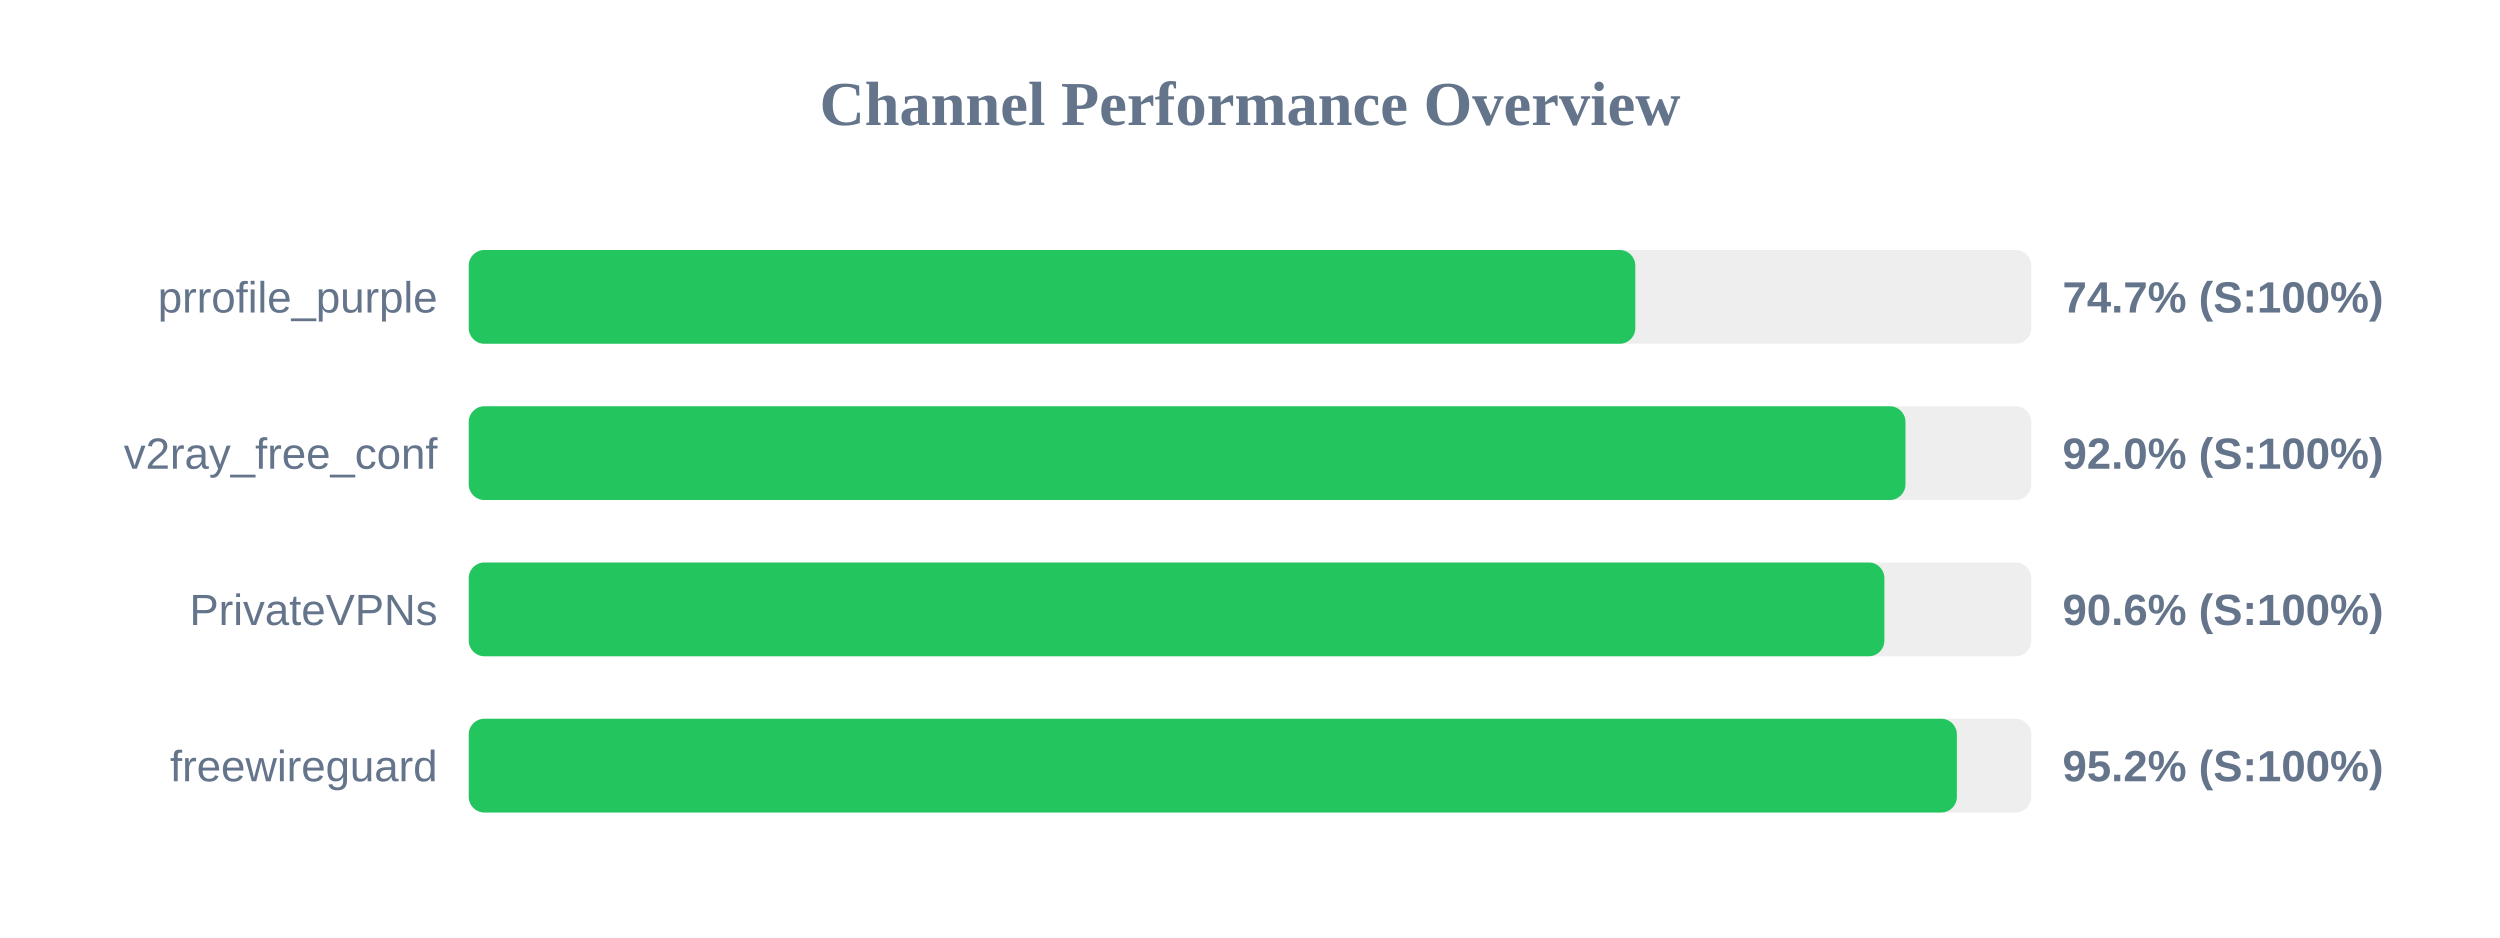
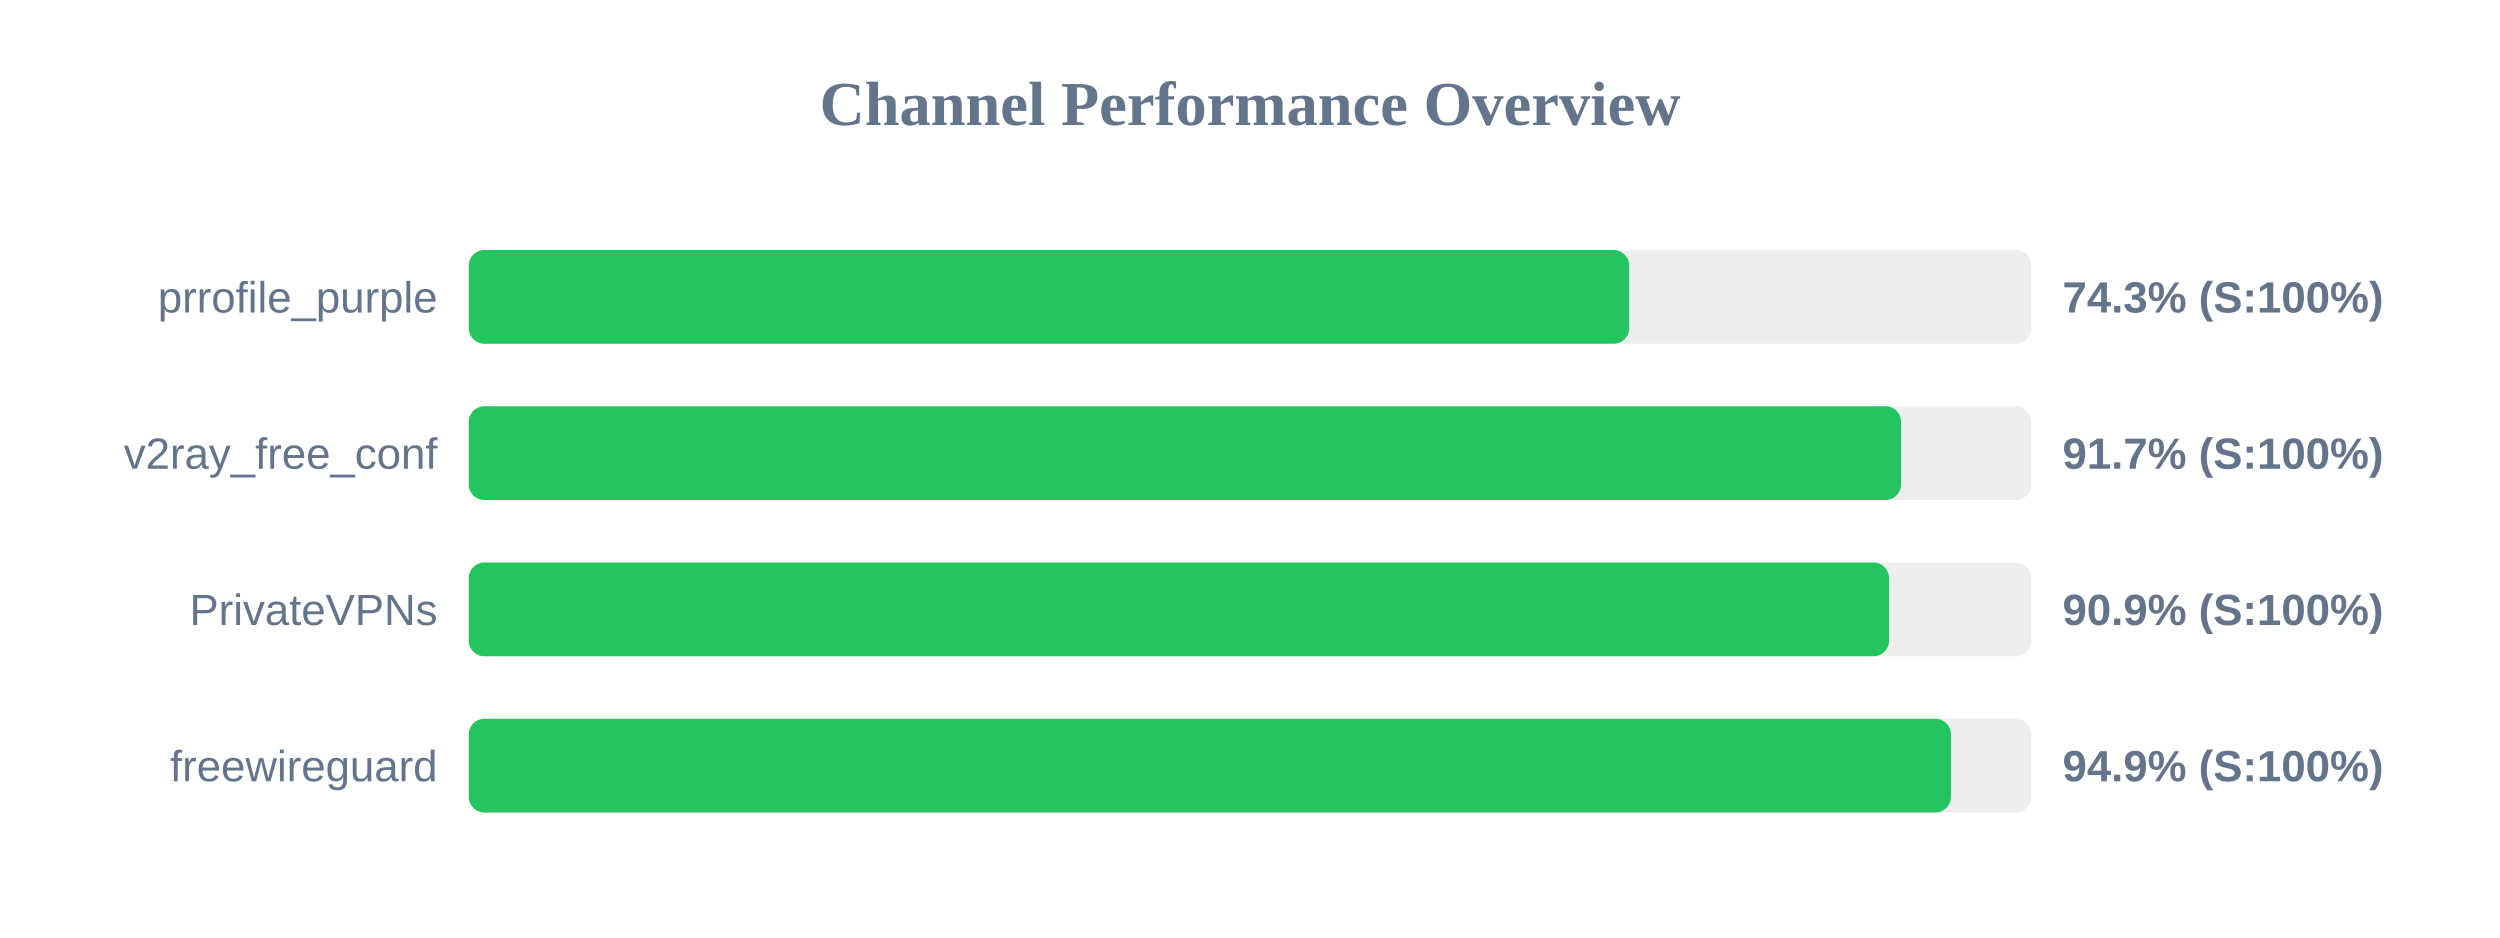
<svg xmlns="http://www.w3.org/2000/svg" width="800" height="300" version="1.1">
  <style>
        .row { font: 14px Arial; fill: #64748b; }
        .score { font: bold 14px Arial; fill: #64748b; }
    </style>
  <text x="400" y="40" text-anchor="middle" font-size="20px" font-weight="bold" fill="#64748b">Channel Performance Overview</text>
  <rect x="150" y="80" width="500" height="30" fill="#eee" rx="5" />
-   <rect x="150" y="80" width="373.3" height="30" fill="#22c55e" rx="5" />
+   <rect x="150" y="80" width="371.35" height="30" fill="#22c55e" rx="5" />
  <text x="140" y="100" text-anchor="end" class="row">prrofile_purple</text>
-   <text x="660" y="100" text-anchor="start" class="score">74.7% (S:100%)</text>
+   <text x="660" y="100" text-anchor="start" class="score">74.3% (S:100%)</text>
  <rect x="150" y="130" width="500" height="30" fill="#eee" rx="5" />
-   <rect x="150" y="130" width="459.75" height="30" fill="#22c55e" rx="5" />
+   <rect x="150" y="130" width="458.35" height="30" fill="#22c55e" rx="5" />
  <text x="140" y="150" text-anchor="end" class="row">v2ray_free_conf</text>
-   <text x="660" y="150" text-anchor="start" class="score">92.0% (S:100%)</text>
+   <text x="660" y="150" text-anchor="start" class="score">91.7% (S:100%)</text>
  <rect x="150" y="180" width="500" height="30" fill="#eee" rx="5" />
-   <rect x="150" y="180" width="453.0" height="30" fill="#22c55e" rx="5" />
+   <rect x="150" y="180" width="454.5" height="30" fill="#22c55e" rx="5" />
  <text x="140" y="200" text-anchor="end" class="row">PrivateVPNs</text>
-   <text x="660" y="200" text-anchor="start" class="score">90.6% (S:100%)</text>
+   <text x="660" y="200" text-anchor="start" class="score">90.9% (S:100%)</text>
  <rect x="150" y="230" width="500" height="30" fill="#eee" rx="5" />
-   <rect x="150" y="230" width="476.2" height="30" fill="#22c55e" rx="5" />
+   <rect x="150" y="230" width="474.3" height="30" fill="#22c55e" rx="5" />
  <text x="140" y="250" text-anchor="end" class="row">freewireguard</text>
-   <text x="660" y="250" text-anchor="start" class="score">95.2% (S:100%)</text>
+   <text x="660" y="250" text-anchor="start" class="score">94.9% (S:100%)</text>
</svg>
